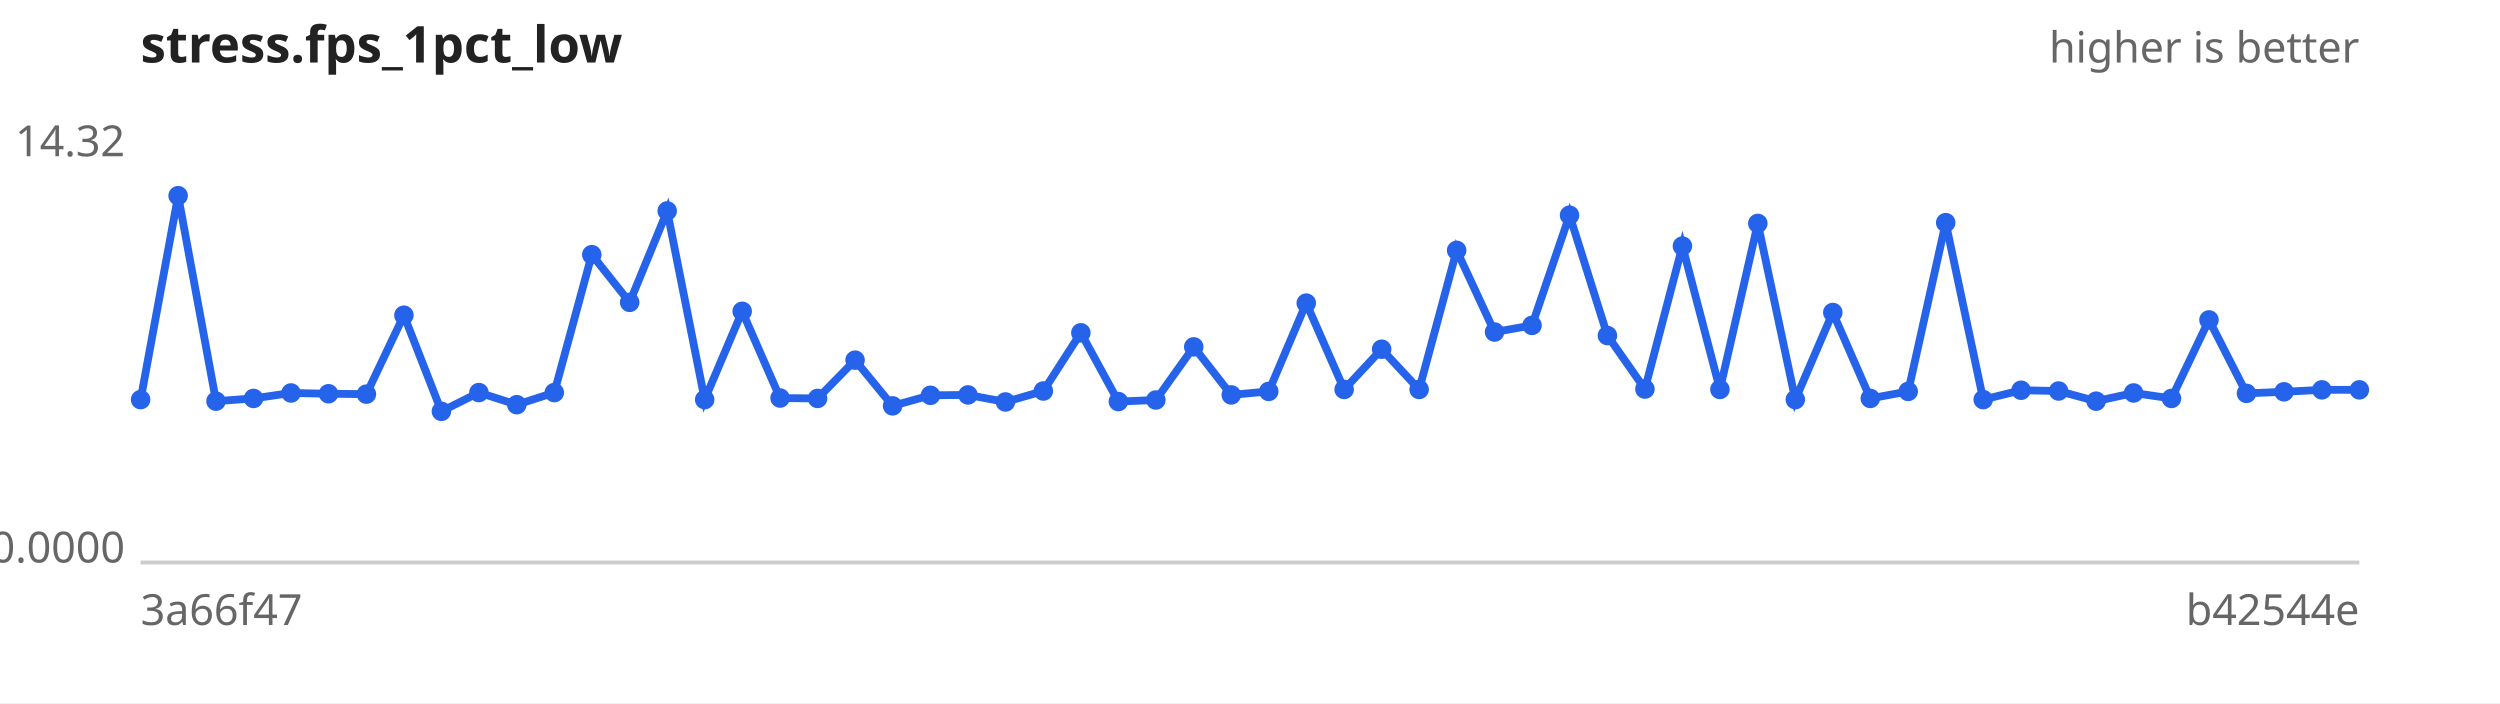
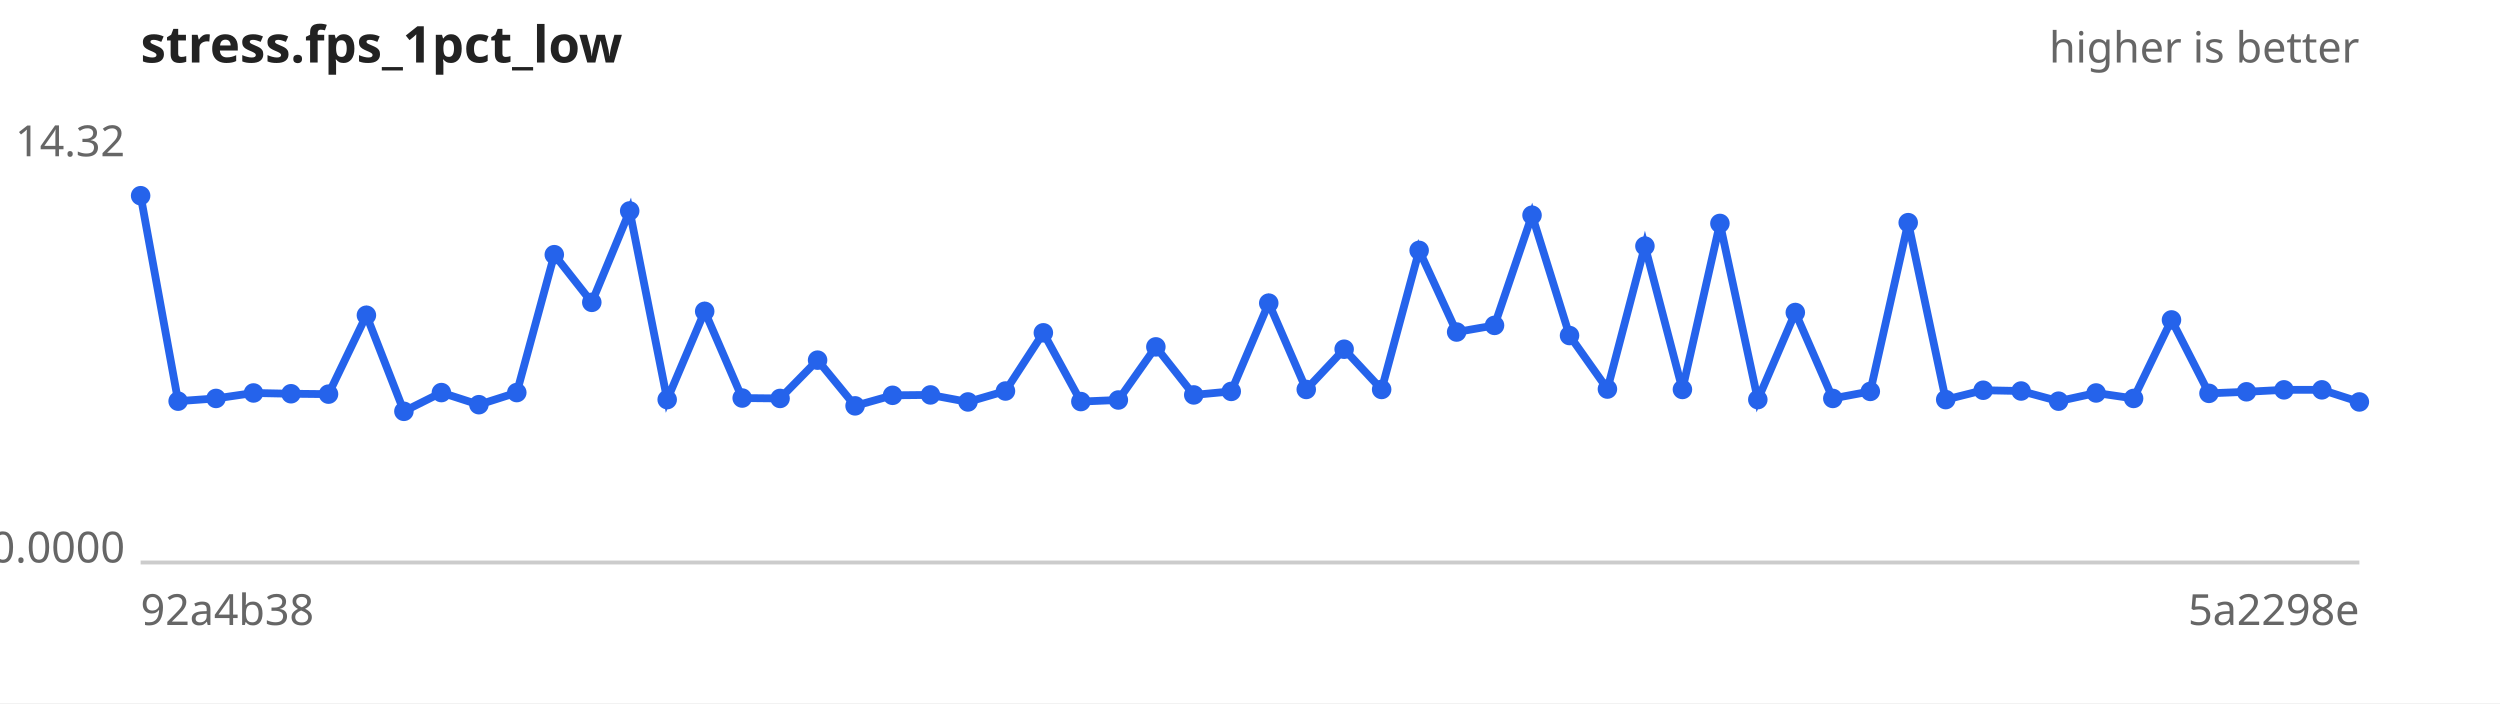
<svg xmlns="http://www.w3.org/2000/svg" width="640" height="180" viewBox="0 0 640 180" font-family="sans-serif" font-size="11">
  <rect width="640" height="180" fill="#ffffff" />
  <text x="36" y="16" font-size="13" font-weight="bold" fill="#222">stress.fps_1pct_low</text>
  <text x="604" y="16" text-anchor="end" fill="#666">higher is better</text>
  <line x1="36" y1="144" x2="604" y2="144" stroke="#ccc" />
  <text x="32" y="40.0" text-anchor="end" fill="#666">14.32</text>
  <text x="32" y="144.0" text-anchor="end" fill="#666">0.0000</text>
-   <text x="36" y="160" fill="#666">3a66f47</text>
-   <text x="604" y="160" text-anchor="end" fill="#666">b42544e</text>
-   <path d="M36.0,102.3 L45.6,50.1 L55.3,102.7 L64.9,102.0 L74.5,100.6 L84.1,100.8 L93.8,100.9 L103.4,80.7 L113.0,105.3 L122.6,100.5 L132.3,103.6 L141.9,100.5 L151.5,65.2 L161.2,77.4 L170.8,54.0 L180.4,102.3 L190.0,79.7 L199.7,101.9 L209.3,102.0 L218.9,92.2 L228.5,103.9 L238.2,101.2 L247.8,101.1 L257.4,102.9 L267.1,100.1 L276.7,85.2 L286.3,102.8 L295.9,102.4 L305.6,88.8 L315.2,101.1 L324.8,100.2 L334.4,77.6 L344.1,99.7 L353.7,89.4 L363.3,99.7 L372.9,64.1 L382.6,85.0 L392.2,83.3 L401.8,55.1 L411.5,85.9 L421.1,99.6 L430.7,63.0 L440.3,99.7 L450.0,57.2 L459.6,102.3 L469.2,80.0 L478.8,102.0 L488.5,100.2 L498.1,57.0 L507.7,102.3 L517.4,99.9 L527.0,100.1 L536.6,102.7 L546.2,100.6 L555.9,102.0 L565.5,81.9 L575.1,100.7 L584.7,100.3 L594.4,99.8 L604.0,99.8" fill="none" stroke="#2563eb" stroke-width="2" />
+   <text x="36" y="160" fill="#666">92a4b38</text>
+   <text x="604" y="160" text-anchor="end" fill="#666">5a2298e</text>
+   <path d="M36.0,50.1 L45.6,102.7 L55.3,102.0 L64.9,100.6 L74.5,100.8 L84.1,100.9 L93.8,80.7 L103.4,105.3 L113.0,100.5 L122.6,103.6 L132.3,100.5 L141.9,65.2 L151.5,77.4 L161.2,54.0 L170.8,102.3 L180.4,79.7 L190.0,101.9 L199.7,102.0 L209.3,92.2 L218.9,103.9 L228.5,101.2 L238.2,101.1 L247.8,102.9 L257.4,100.1 L267.1,85.2 L276.7,102.8 L286.3,102.4 L295.9,88.8 L305.6,101.1 L315.2,100.2 L324.8,77.6 L334.4,99.7 L344.1,89.4 L353.7,99.7 L363.3,64.1 L372.9,85.0 L382.6,83.3 L392.2,55.1 L401.8,85.9 L411.5,99.6 L421.1,63.0 L430.7,99.7 L440.3,57.2 L450.0,102.3 L459.6,80.0 L469.2,102.0 L478.8,100.2 L488.5,57.0 L498.1,102.3 L507.7,99.9 L517.4,100.1 L527.0,102.7 L536.6,100.6 L546.2,102.0 L555.9,81.9 L565.5,100.7 L575.1,100.3 L584.7,99.8 L594.4,99.8 L604.0,102.9" fill="none" stroke="#2563eb" stroke-width="2" />
  <g fill="#2563eb">
-     <circle cx="36.0" cy="102.3" r="2.5" />
-     <circle cx="45.6" cy="50.1" r="2.5" />
-     <circle cx="55.3" cy="102.7" r="2.5" />
-     <circle cx="64.9" cy="102.0" r="2.5" />
-     <circle cx="74.5" cy="100.6" r="2.5" />
-     <circle cx="84.1" cy="100.8" r="2.5" />
-     <circle cx="93.8" cy="100.9" r="2.5" />
-     <circle cx="103.4" cy="80.7" r="2.5" />
-     <circle cx="113.0" cy="105.3" r="2.5" />
-     <circle cx="122.6" cy="100.5" r="2.5" />
-     <circle cx="132.3" cy="103.6" r="2.5" />
-     <circle cx="141.9" cy="100.5" r="2.5" />
-     <circle cx="151.5" cy="65.2" r="2.5" />
-     <circle cx="161.2" cy="77.4" r="2.5" />
-     <circle cx="170.8" cy="54.0" r="2.5" />
-     <circle cx="180.4" cy="102.3" r="2.5" />
-     <circle cx="190.0" cy="79.7" r="2.5" />
-     <circle cx="199.7" cy="101.9" r="2.5" />
-     <circle cx="209.3" cy="102.0" r="2.5" />
-     <circle cx="218.9" cy="92.2" r="2.5" />
-     <circle cx="228.5" cy="103.9" r="2.5" />
-     <circle cx="238.2" cy="101.2" r="2.5" />
-     <circle cx="247.8" cy="101.1" r="2.5" />
-     <circle cx="257.4" cy="102.9" r="2.5" />
-     <circle cx="267.1" cy="100.1" r="2.5" />
-     <circle cx="276.7" cy="85.2" r="2.5" />
-     <circle cx="286.3" cy="102.8" r="2.5" />
-     <circle cx="295.9" cy="102.4" r="2.5" />
-     <circle cx="305.6" cy="88.8" r="2.5" />
-     <circle cx="315.2" cy="101.1" r="2.5" />
-     <circle cx="324.8" cy="100.2" r="2.5" />
-     <circle cx="334.4" cy="77.6" r="2.5" />
-     <circle cx="344.1" cy="99.7" r="2.5" />
-     <circle cx="353.7" cy="89.4" r="2.5" />
-     <circle cx="363.3" cy="99.7" r="2.5" />
-     <circle cx="372.9" cy="64.1" r="2.5" />
-     <circle cx="382.6" cy="85.0" r="2.5" />
-     <circle cx="392.2" cy="83.3" r="2.5" />
-     <circle cx="401.8" cy="55.1" r="2.5" />
-     <circle cx="411.5" cy="85.9" r="2.5" />
-     <circle cx="421.1" cy="99.6" r="2.5" />
-     <circle cx="430.7" cy="63.0" r="2.5" />
-     <circle cx="440.3" cy="99.7" r="2.5" />
-     <circle cx="450.0" cy="57.2" r="2.5" />
-     <circle cx="459.6" cy="102.3" r="2.5" />
-     <circle cx="469.2" cy="80.0" r="2.5" />
-     <circle cx="478.8" cy="102.0" r="2.5" />
-     <circle cx="488.5" cy="100.2" r="2.5" />
-     <circle cx="498.1" cy="57.0" r="2.5" />
-     <circle cx="507.7" cy="102.3" r="2.5" />
-     <circle cx="517.4" cy="99.9" r="2.5" />
-     <circle cx="527.0" cy="100.1" r="2.5" />
-     <circle cx="536.6" cy="102.7" r="2.5" />
-     <circle cx="546.2" cy="100.6" r="2.5" />
-     <circle cx="555.9" cy="102.0" r="2.5" />
-     <circle cx="565.5" cy="81.9" r="2.5" />
-     <circle cx="575.1" cy="100.7" r="2.5" />
-     <circle cx="584.7" cy="100.3" r="2.5" />
+     <circle cx="36.0" cy="50.1" r="2.5" />
+     <circle cx="45.6" cy="102.7" r="2.5" />
+     <circle cx="55.3" cy="102.0" r="2.5" />
+     <circle cx="64.9" cy="100.6" r="2.5" />
+     <circle cx="74.5" cy="100.8" r="2.5" />
+     <circle cx="84.1" cy="100.9" r="2.5" />
+     <circle cx="93.8" cy="80.7" r="2.5" />
+     <circle cx="103.4" cy="105.3" r="2.5" />
+     <circle cx="113.0" cy="100.5" r="2.5" />
+     <circle cx="122.6" cy="103.6" r="2.5" />
+     <circle cx="132.3" cy="100.5" r="2.5" />
+     <circle cx="141.9" cy="65.2" r="2.5" />
+     <circle cx="151.5" cy="77.4" r="2.5" />
+     <circle cx="161.2" cy="54.0" r="2.5" />
+     <circle cx="170.8" cy="102.3" r="2.5" />
+     <circle cx="180.4" cy="79.7" r="2.5" />
+     <circle cx="190.0" cy="101.9" r="2.5" />
+     <circle cx="199.7" cy="102.0" r="2.5" />
+     <circle cx="209.3" cy="92.2" r="2.5" />
+     <circle cx="218.9" cy="103.9" r="2.5" />
+     <circle cx="228.5" cy="101.2" r="2.5" />
+     <circle cx="238.2" cy="101.1" r="2.5" />
+     <circle cx="247.8" cy="102.9" r="2.5" />
+     <circle cx="257.4" cy="100.1" r="2.5" />
+     <circle cx="267.1" cy="85.2" r="2.5" />
+     <circle cx="276.7" cy="102.8" r="2.5" />
+     <circle cx="286.3" cy="102.4" r="2.5" />
+     <circle cx="295.9" cy="88.8" r="2.5" />
+     <circle cx="305.6" cy="101.1" r="2.5" />
+     <circle cx="315.2" cy="100.2" r="2.5" />
+     <circle cx="324.8" cy="77.6" r="2.5" />
+     <circle cx="334.4" cy="99.7" r="2.5" />
+     <circle cx="344.1" cy="89.4" r="2.5" />
+     <circle cx="353.7" cy="99.7" r="2.5" />
+     <circle cx="363.3" cy="64.1" r="2.5" />
+     <circle cx="372.9" cy="85.0" r="2.5" />
+     <circle cx="382.6" cy="83.3" r="2.5" />
+     <circle cx="392.2" cy="55.1" r="2.5" />
+     <circle cx="401.8" cy="85.9" r="2.5" />
+     <circle cx="411.5" cy="99.6" r="2.5" />
+     <circle cx="421.1" cy="63.0" r="2.5" />
+     <circle cx="430.7" cy="99.7" r="2.5" />
+     <circle cx="440.3" cy="57.2" r="2.5" />
+     <circle cx="450.0" cy="102.3" r="2.5" />
+     <circle cx="459.6" cy="80.0" r="2.5" />
+     <circle cx="469.2" cy="102.0" r="2.5" />
+     <circle cx="478.8" cy="100.2" r="2.5" />
+     <circle cx="488.5" cy="57.0" r="2.5" />
+     <circle cx="498.1" cy="102.3" r="2.5" />
+     <circle cx="507.7" cy="99.9" r="2.5" />
+     <circle cx="517.4" cy="100.1" r="2.5" />
+     <circle cx="527.0" cy="102.7" r="2.5" />
+     <circle cx="536.6" cy="100.6" r="2.5" />
+     <circle cx="546.2" cy="102.0" r="2.5" />
+     <circle cx="555.9" cy="81.9" r="2.5" />
+     <circle cx="565.5" cy="100.7" r="2.5" />
+     <circle cx="575.1" cy="100.3" r="2.5" />
+     <circle cx="584.7" cy="99.8" r="2.5" />
    <circle cx="594.4" cy="99.8" r="2.5" />
-     <circle cx="604.0" cy="99.8" r="2.5" />
+     <circle cx="604.0" cy="102.9" r="2.5" />
  </g>
</svg>
